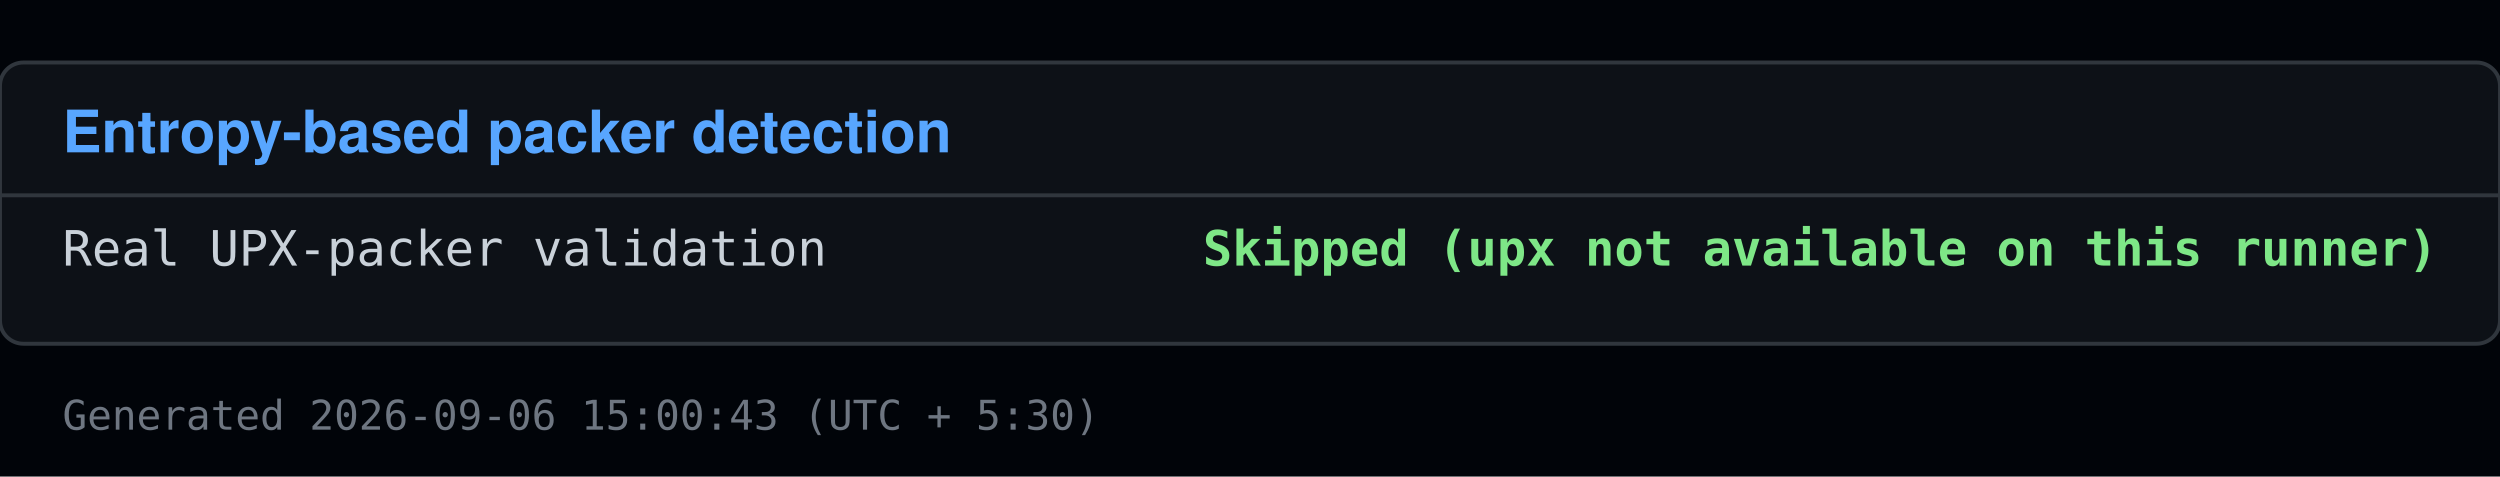
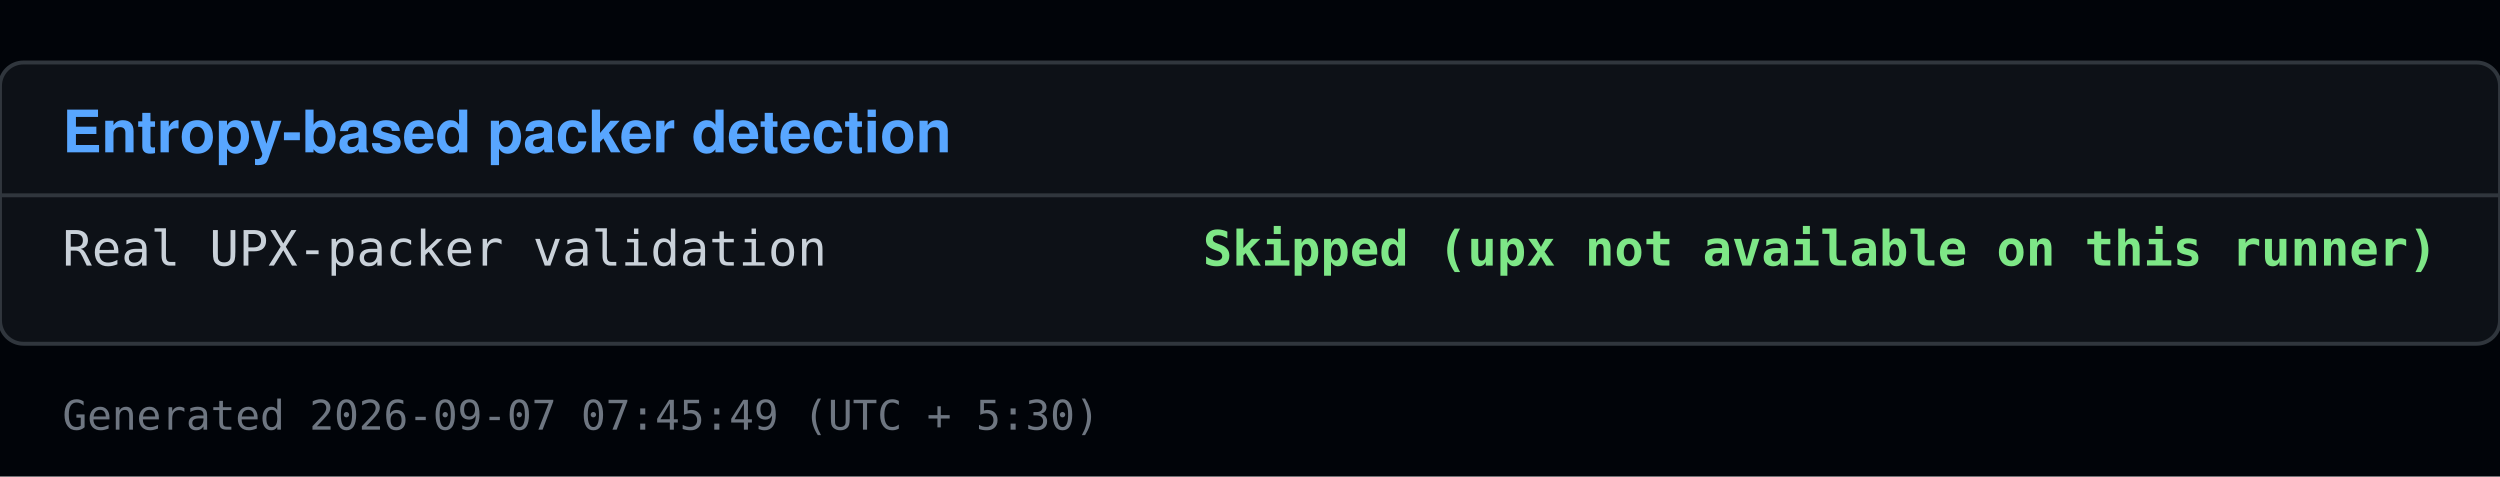
<svg xmlns="http://www.w3.org/2000/svg" viewBox="0 0 640 122" width="640" height="122">
  <rect x="0" y="0" width="640" height="122" fill="#010409" />
  <rect x="0" y="16" width="640" height="72" fill="#0d1117" stroke="#30363d" rx="6" />
  <text x="16" y="39" font-family="Segoe UI, Helvetica, Arial, sans-serif" font-size="15" font-weight="600" fill="#58a6ff">Entropy-based packer detection</text>
  <line x1="0" y1="50" x2="640" y2="50" stroke="#30363d" />
  <text x="16" y="68" font-family="Consolas, Menlo, monospace" font-size="12.5" fill="#c9d1d9">Real UPX-packer validation</text>
  <text x="624" y="68" font-family="Consolas, Menlo, monospace" font-size="12.5" fill="#7ee787" text-anchor="end" font-weight="600">Skipped (upx not available on this runner)</text>
-   <text x="16" y="110" font-family="Consolas, Menlo, monospace" font-size="10.5" fill="#6e7681">Generated 2026-09-06 15:00:43 (UTC + 5:30)</text>
+   <text x="16" y="110" font-family="Consolas, Menlo, monospace" font-size="10.5" fill="#6e7681">Generated 2026-09-07 07:45:49 (UTC + 5:30)</text>
</svg>
